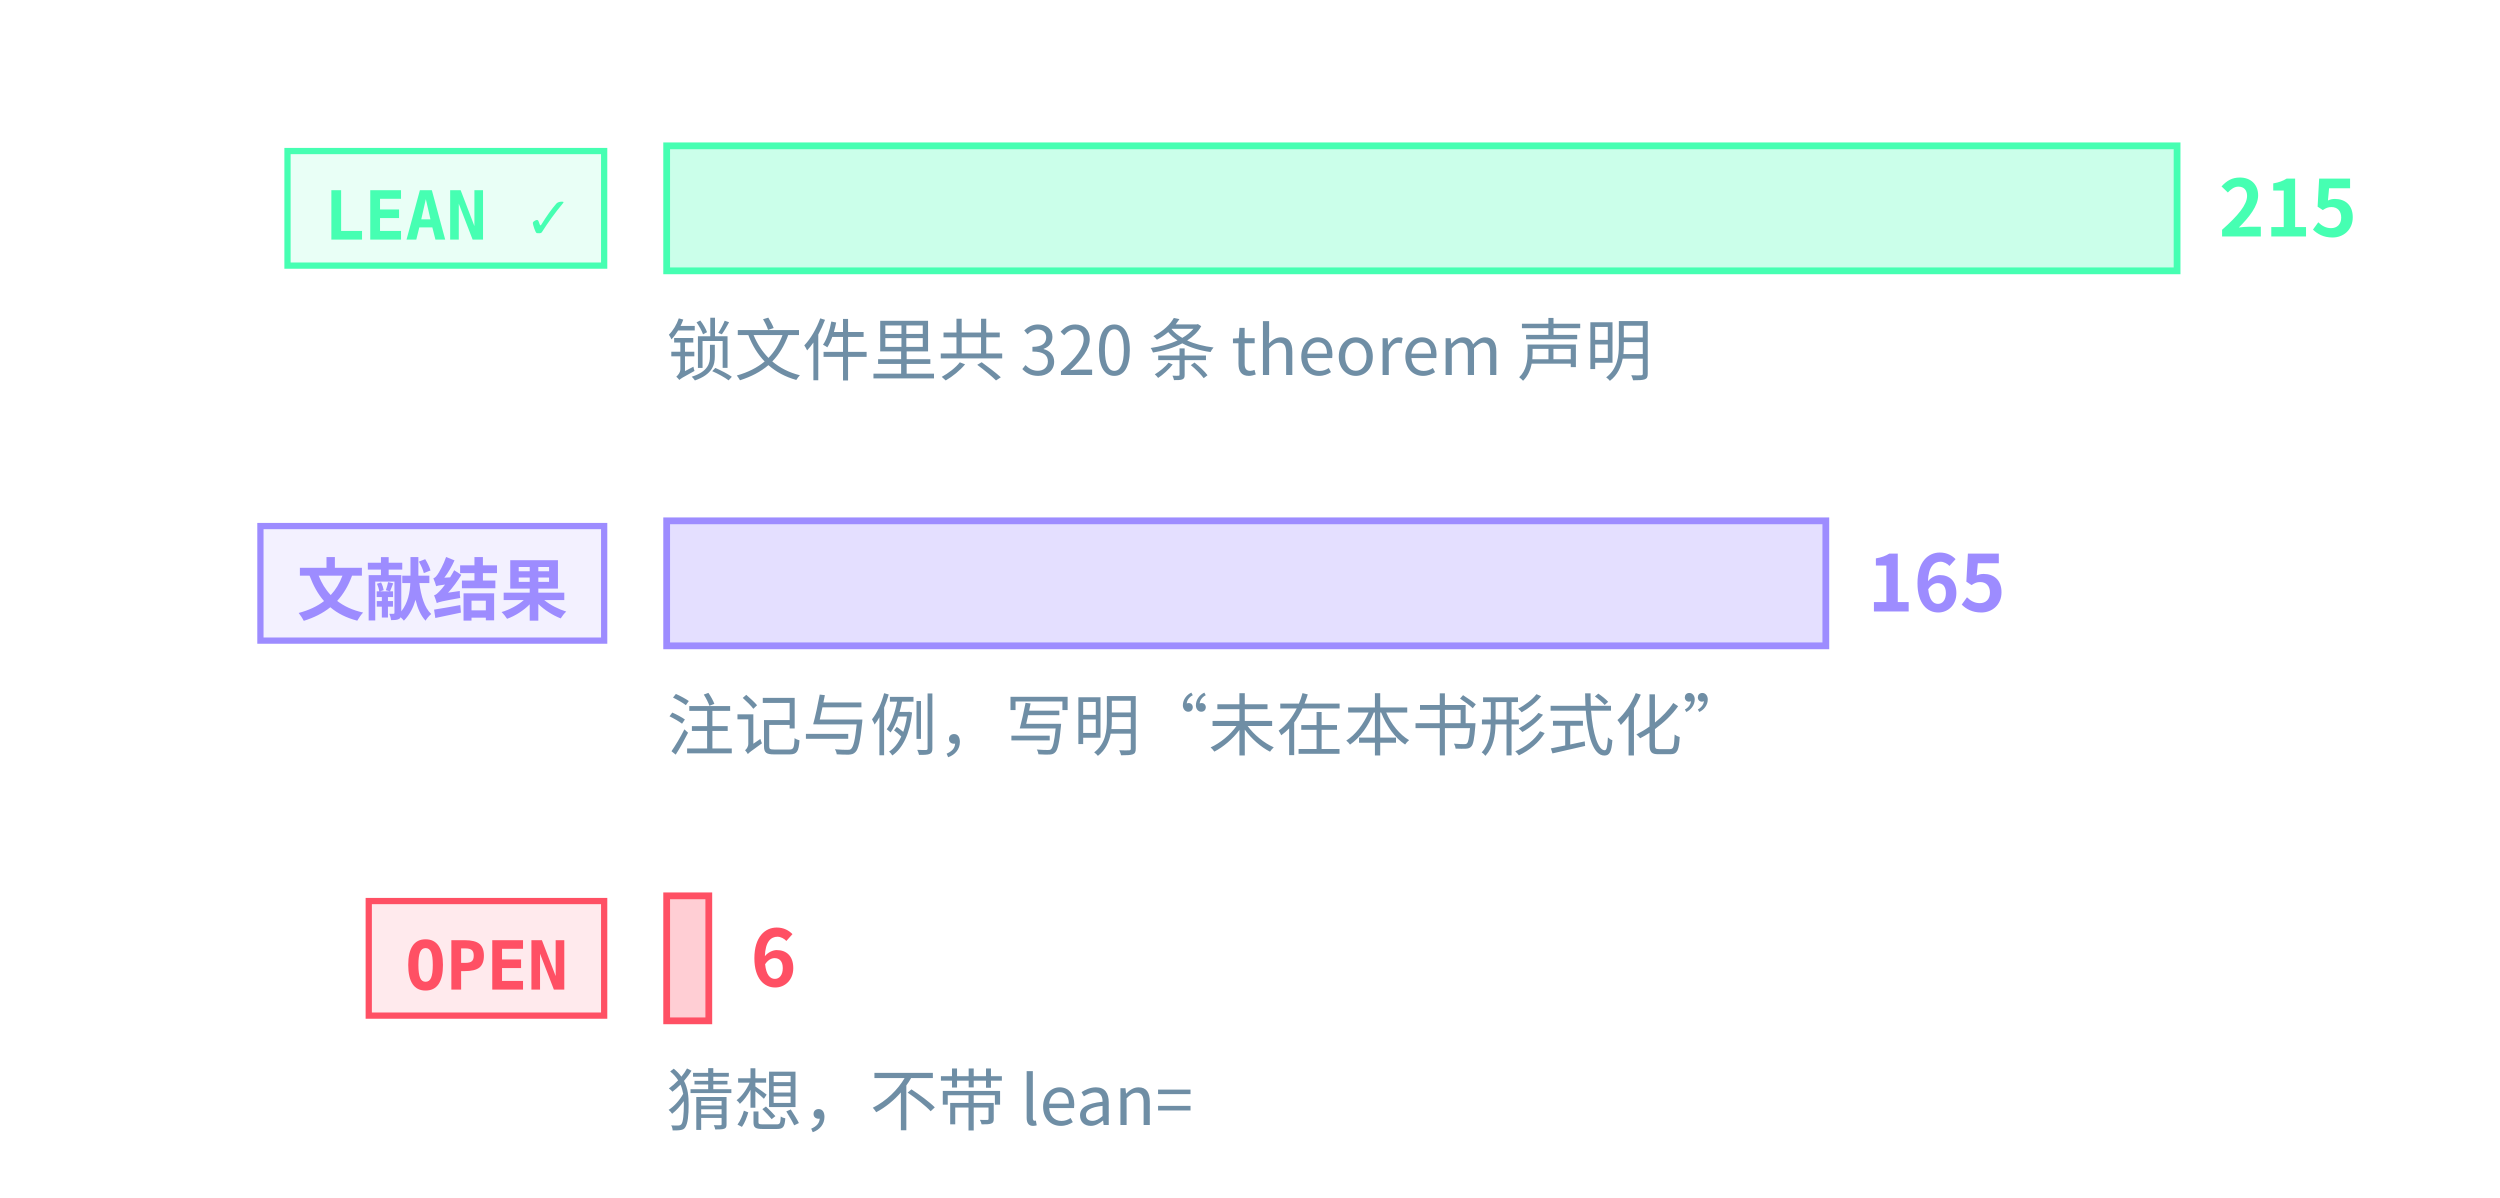
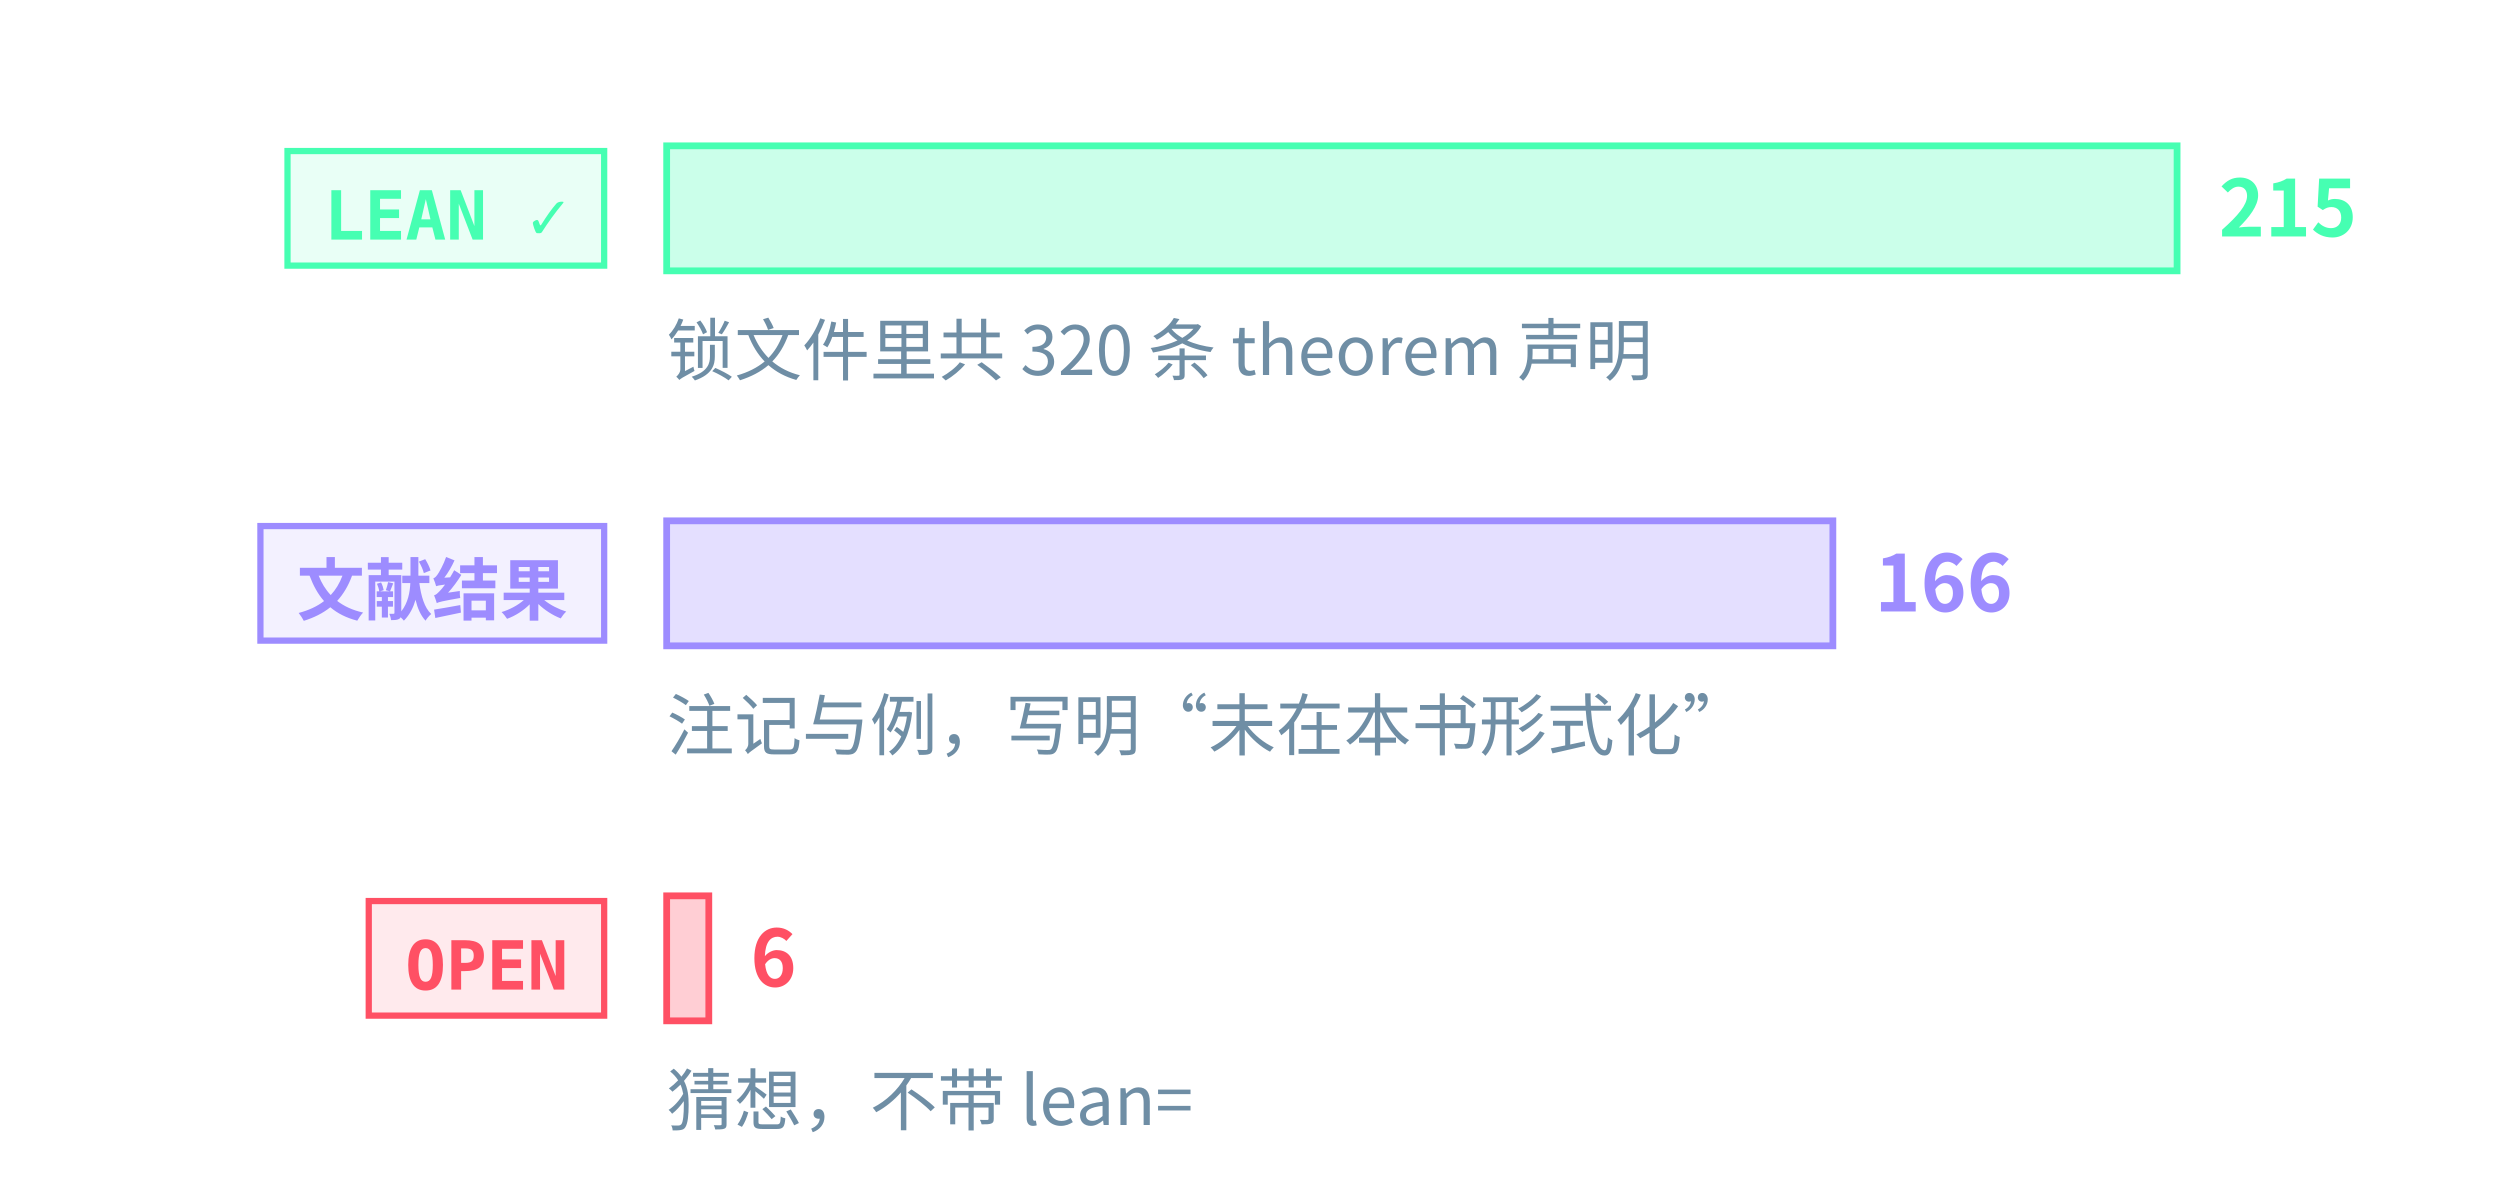
<svg xmlns="http://www.w3.org/2000/svg" class="tr-fig" data-tr-fig="prelude-three-tiers" data-lang="zh" viewBox="0 0 480 230" width="480" height="230" font-family="'Noto Sans SC', 'Noto Sans CJK SC', 'Source Sans 3', 'PingFang SC', 'Microsoft YaHei', system-ui, sans-serif" role="img" aria-label="三条横条，各配一个标签。最上面一条绿色，标签 LEAN ✓，是带 Lean 引用的定理、引理、命题与推论的条数，最长；中间一条紫色，标签“文献结果”，是标明文献结果的注记与例的条数；最下面一条红色，标签 OPEN，是开放猜想的条数，很短。每条横条末端写着条数，绿色一条下面另注锁文件里 theorem 声明的条数。">
  <style>.ts-ink{stroke:#d4efff}.tf-ink{fill:#d4efff}.ts-dim{stroke:#6f8ea5}.tf-dim{fill:#6f8ea5}.ts-faint{stroke:#34506a}.tf-faint{fill:#34506a}.ts-edge{stroke:#143049}.tf-edge{fill:#143049}.ts-hot{stroke:#1f5d7c}.tf-hot{fill:#1f5d7c}.ts-bg{stroke:#03060c}.tf-bg{fill:#03060c}.ts-panel{stroke:#07101b}.tf-panel{fill:#07101b}.ts-sheet{stroke:#050c16}.tf-sheet{fill:#050c16}.ts-cyan{stroke:#19f0ff}.tf-cyan{fill:#19f0ff}.ts-magenta{stroke:#ff2fd0}.tf-magenta{fill:#ff2fd0}.ts-amber{stroke:#ffc83d}.tf-amber{fill:#ffc83d}.ts-violet{stroke:#9d8cff}.tf-violet{fill:#9d8cff}.ts-ok{stroke:#46ffb2}.tf-ok{fill:#46ffb2}.ts-warn{stroke:#ff5064}.tf-warn{fill:#ff5064}.ts-blue{stroke:#2a7bff}.tf-blue{fill:#2a7bff}.ts-orange{stroke:#ff8a3c}.tf-orange{fill:#ff8a3c}.ts-sigma{stroke:#cfe3ff}.tf-sigma{fill:#cfe3ff}</style>
  <rect x="55.2" y="29" width="60.8" height="22" class="ts-ok tf-ok" stroke-width="1.2" fill-opacity="0.12" />
  <text class="tf-ok tr-fig-mono" x="62.2" y="46" font-size="13" font-family="'JetBrains Mono', 'DejaVu Sans Mono', ui-monospace, Menlo, Consolas, monospace" font-weight="600">LEAN ✓</text>
  <rect x="128" y="28" width="290" height="24" class="ts-ok tf-ok" stroke-width="1.3" fill-opacity="0.28" />
  <text class="tf-ok" x="426" y="45.4" font-size="15" font-weight="600">215</text>
  <rect x="50" y="101" width="66" height="22" class="ts-violet tf-violet" stroke-width="1.2" fill-opacity="0.12" />
  <text class="tf-violet tr-fig-mono" x="57" y="118" font-size="13" font-family="'JetBrains Mono', 'DejaVu Sans Mono', ui-monospace, Menlo, Consolas, monospace" font-weight="600">文献结果</text>
-   <rect x="128" y="100" width="222.56" height="24" class="ts-violet tf-violet" stroke-width="1.3" fill-opacity="0.28" />
-   <text class="tf-violet" x="358.56" y="117.4" font-size="15" font-weight="600">165</text>
+   <rect x="128" y="100" width="223.91" height="24" class="ts-violet tf-violet" stroke-width="1.3" fill-opacity="0.28" />
+   <text class="tf-violet" x="359.91" y="117.4" font-size="15" font-weight="600">166</text>
  <rect x="70.8" y="173" width="45.2" height="22" class="ts-warn tf-warn" stroke-width="1.2" fill-opacity="0.12" />
  <text class="tf-warn tr-fig-mono" x="77.8" y="190" font-size="13" font-family="'JetBrains Mono', 'DejaVu Sans Mono', ui-monospace, Menlo, Consolas, monospace" font-weight="600">OPEN</text>
  <rect x="128" y="172" width="8.09" height="24" class="ts-warn tf-warn" stroke-width="1.3" fill-opacity="0.28" />
  <text class="tf-warn" x="144.09" y="189.4" font-size="15" font-weight="600">6</text>
  <text class="tf-dim" x="128" y="72" font-size="13">锁文件里共 320 条 theorem 声明</text>
  <text class="tf-dim" x="128" y="144" font-size="13">注记与例，写明“未在本书形式化”</text>
  <text class="tf-dim" x="128" y="216" font-size="13">猜想，不带 lean=</text>
</svg>
